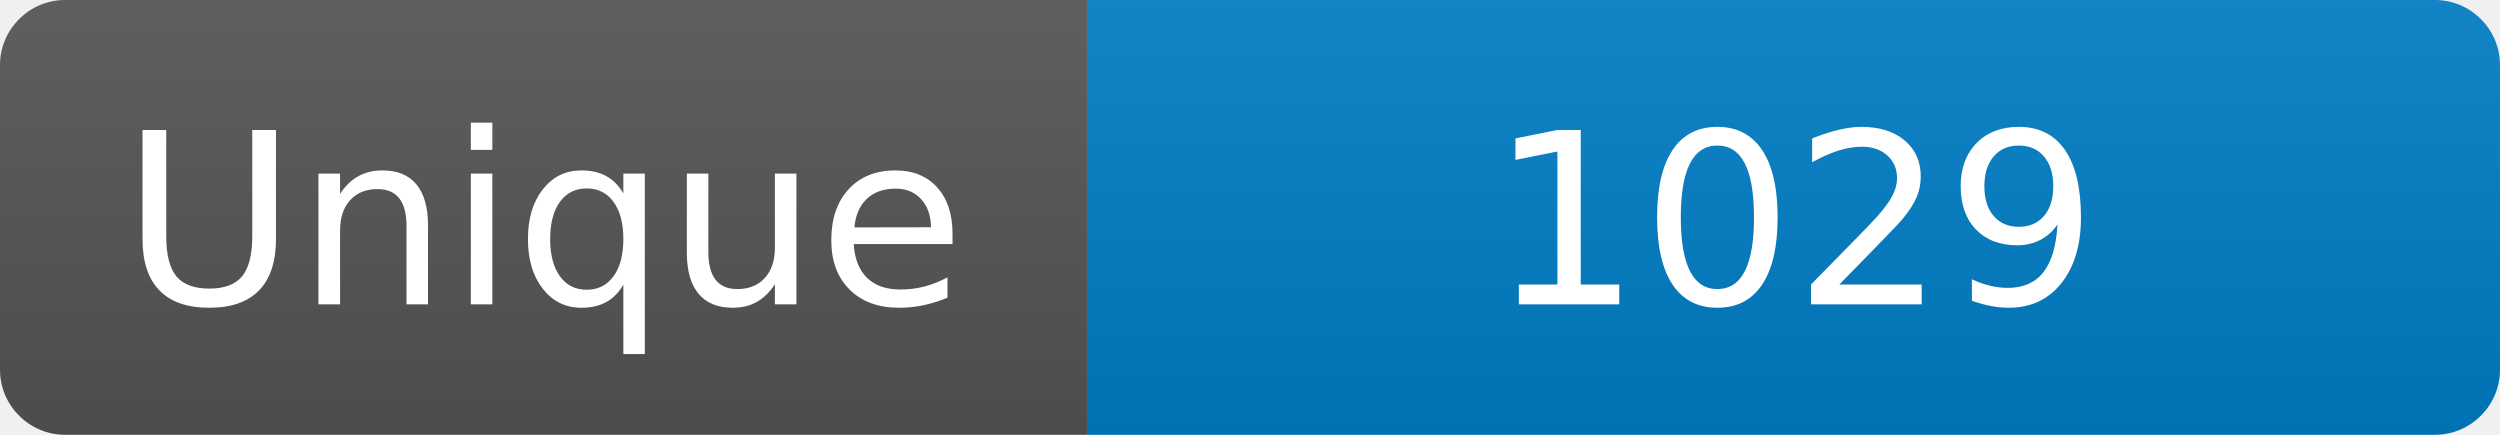
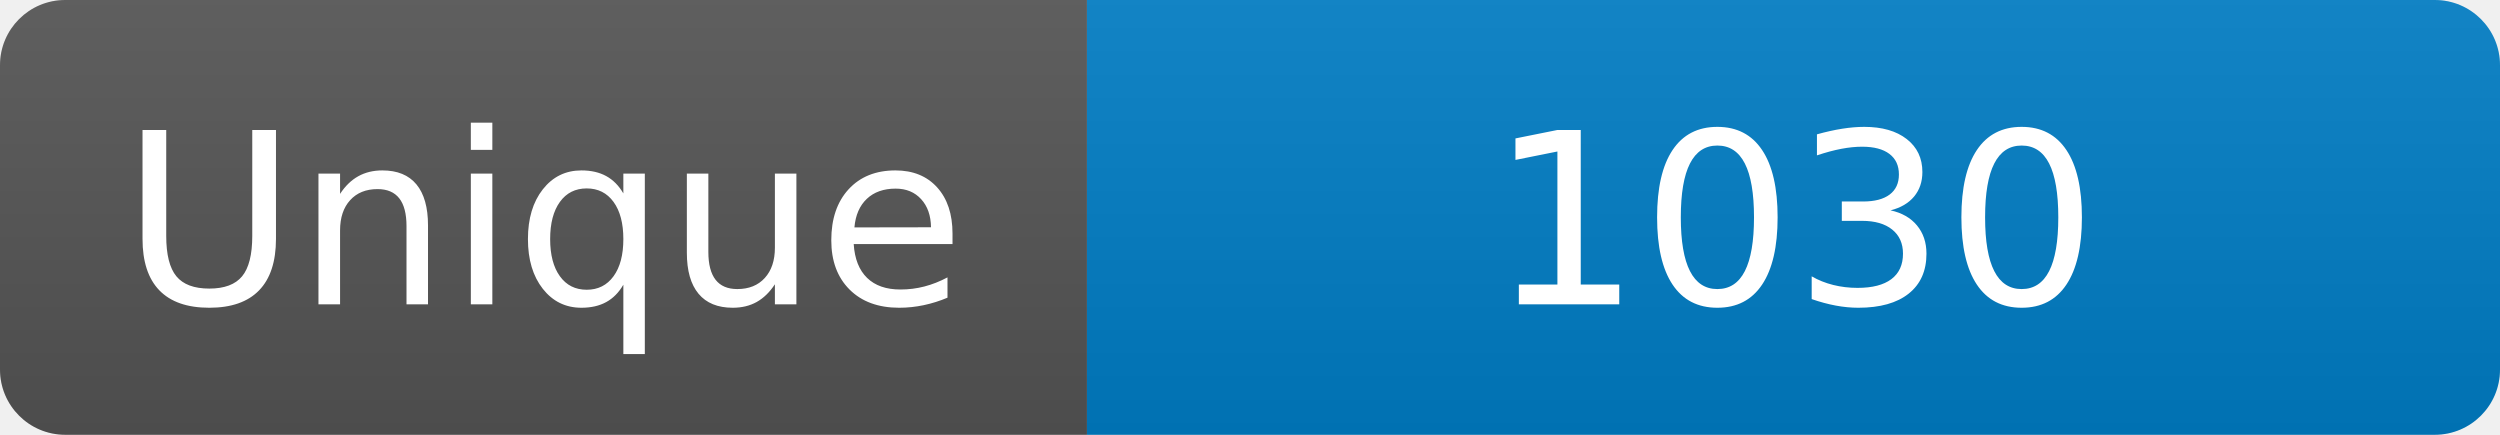
<svg xmlns="http://www.w3.org/2000/svg" width="115" height="20" role="img" aria-label="Maintained?: yes">
  <linearGradient id="s" x2="0" y2="100%">
    <stop offset="0" stop-color="#bbb" stop-opacity=".1" />
    <stop offset="1" stop-opacity=".1" />
  </linearGradient>
  <clipPath id="r">
    <rect width="115" height="20" rx="3" fill="#fff" />
  </clipPath>
  <g clip-path="url(#r)">
    <rect width="50" height="20" fill="#555" />
    <rect x="50" width="160" height="20" fill="#007ec6" />
    <rect width="115" height="20" fill="url(#s)" />
  </g>
  <g fill="#fff" text-anchor="middle" font-family="Verdana,Geneva,DejaVu Sans,sans-serif" font-size="110">
    <text x="250" y="140" transform="scale(.1)" fill="#fff">Unique</text>
-     <text x="825" y="140" transform="scale(.1)" fill="#fff">1029</text>
+     <text x="825" y="140" transform="scale(.1)" fill="#fff">1030</text>
  </g>
</svg>
